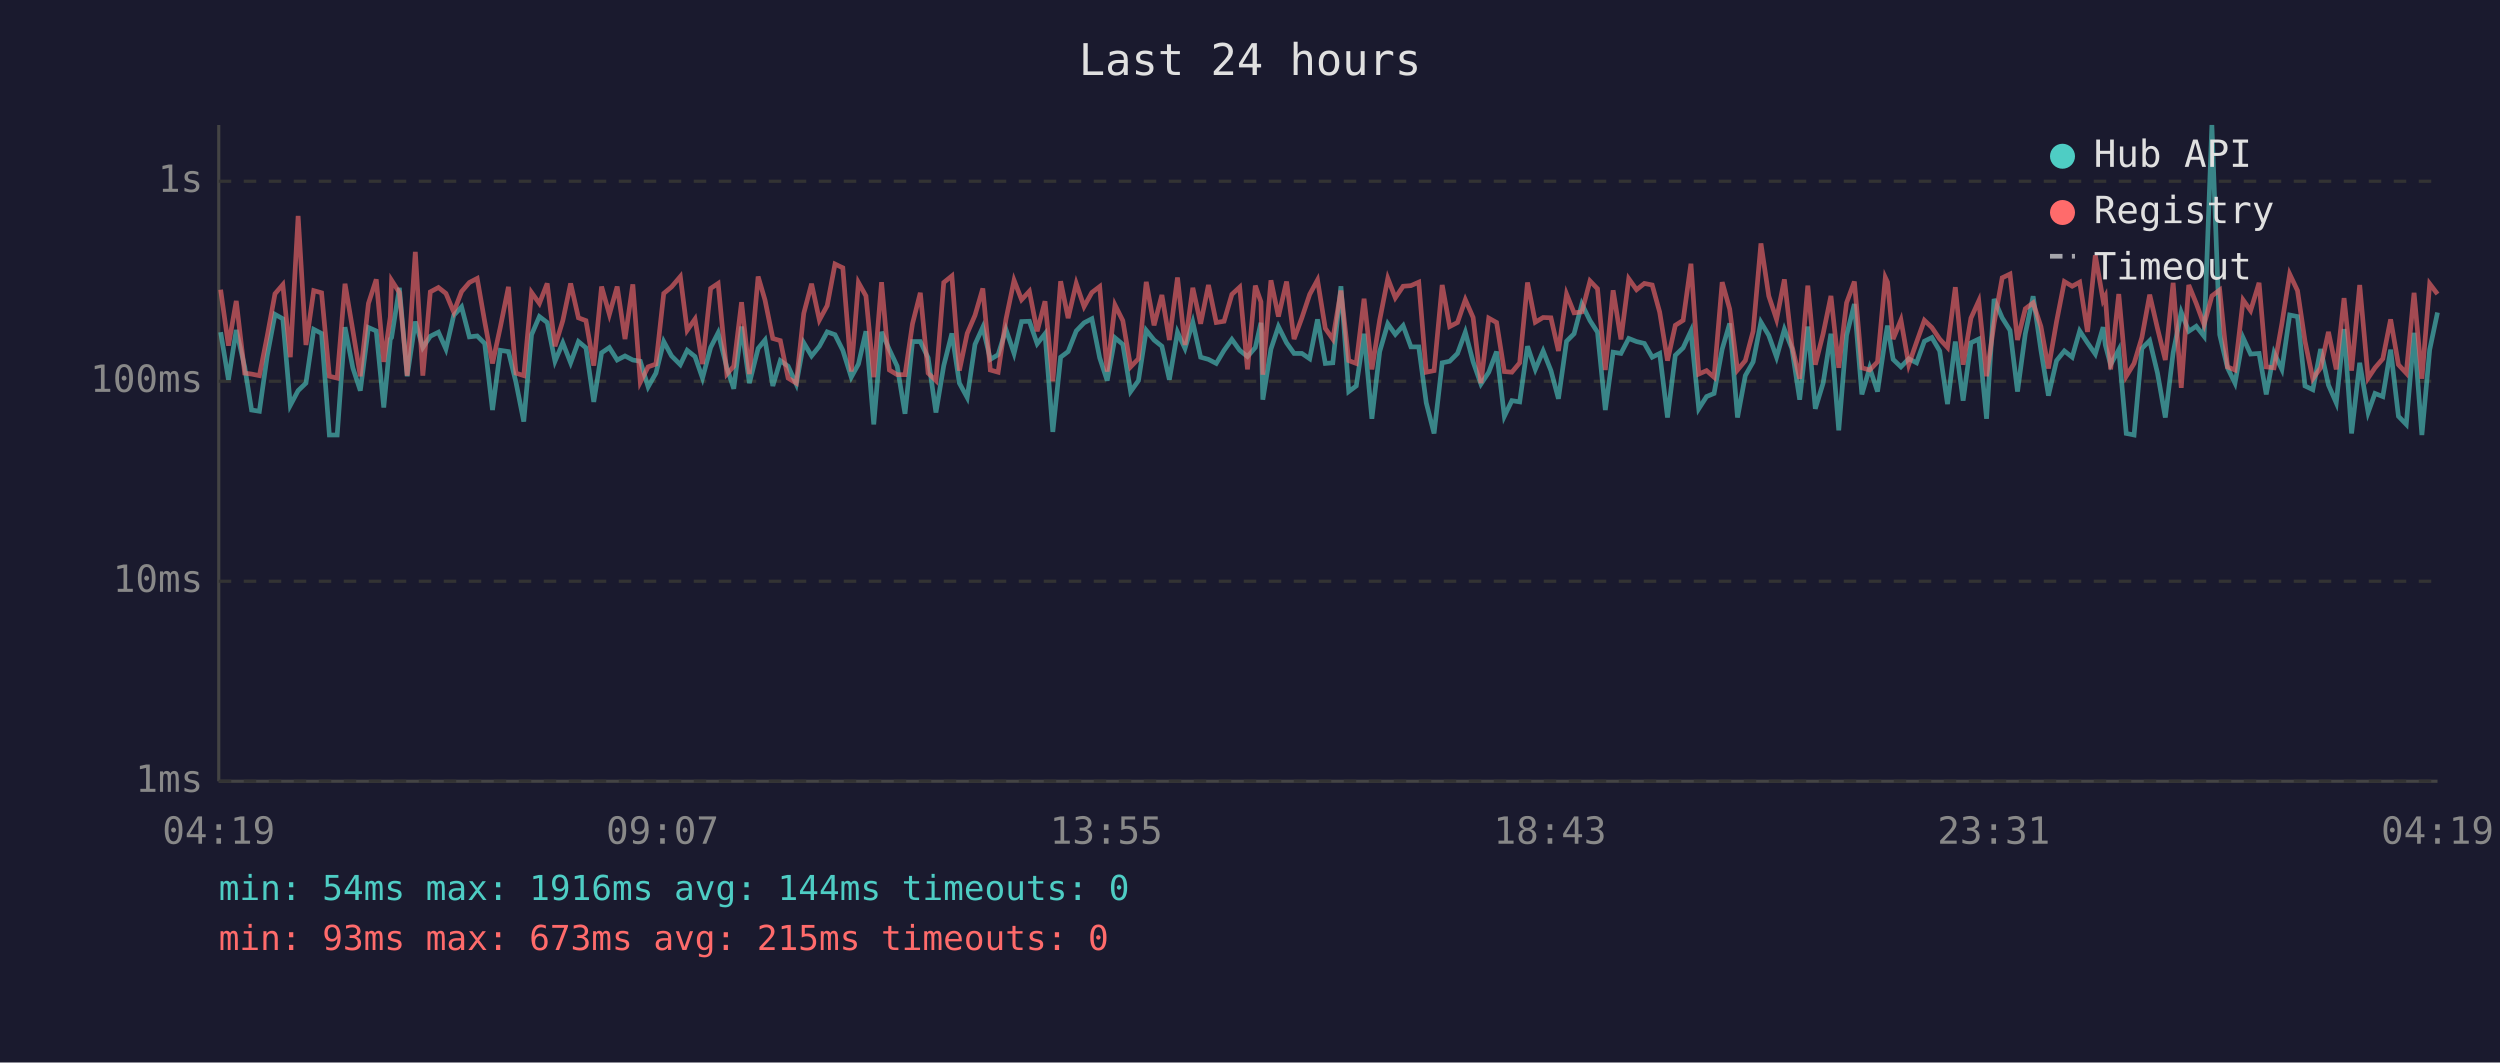
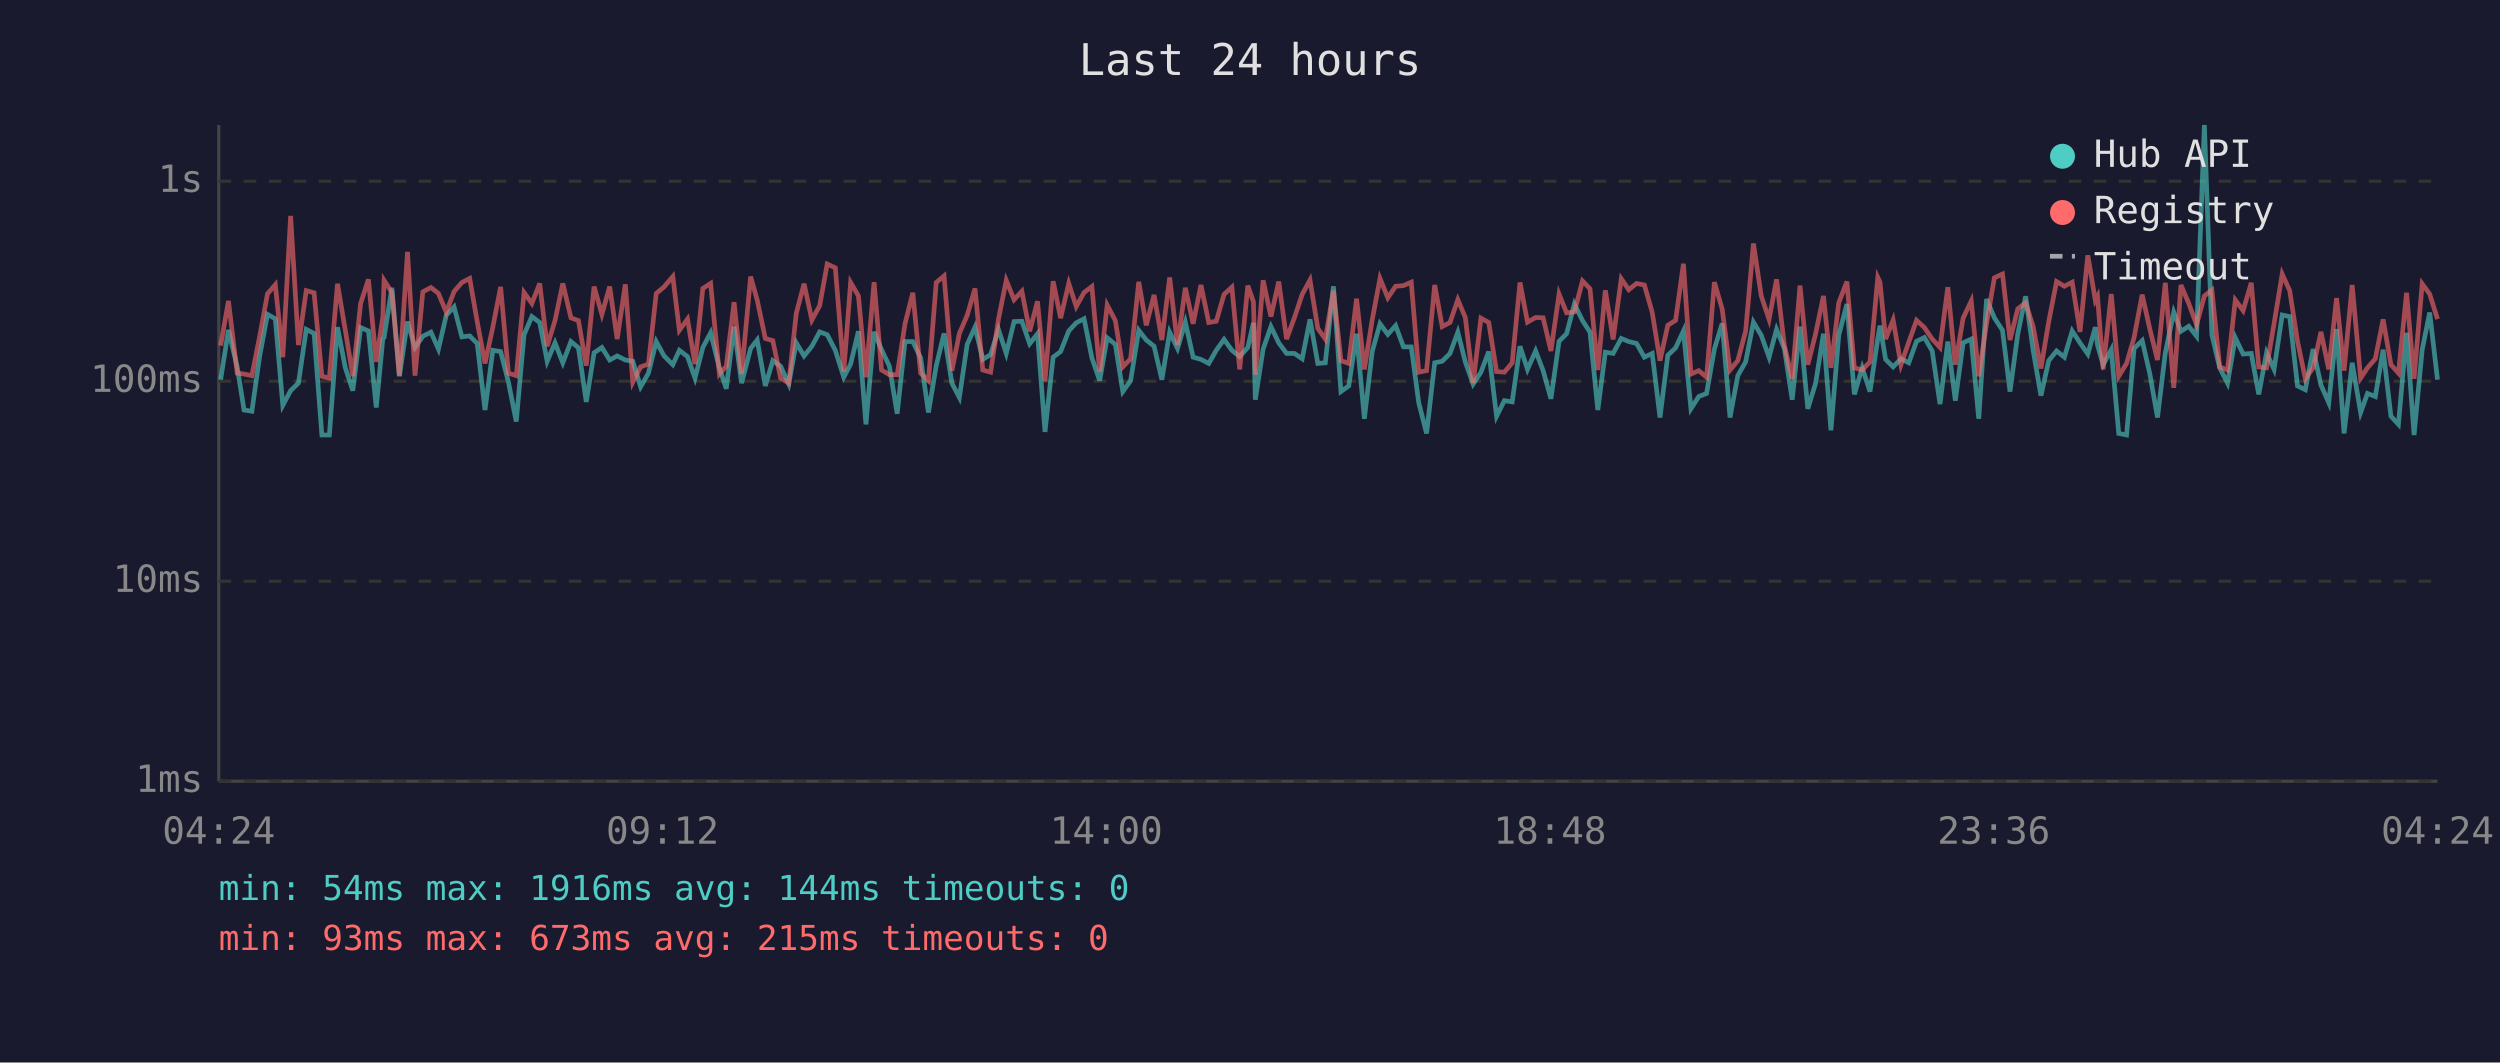
<svg xmlns="http://www.w3.org/2000/svg" viewBox="0 0 800 340" font-family="monospace" font-size="12">
  <rect width="800" height="340" fill="#1a1a2e" />
  <text x="400" y="24" fill="#e0e0e0" font-size="14" text-anchor="middle">Last 24 hours</text>
  <line x1="70" y1="40" x2="70" y2="250" stroke="#444" stroke-width="1" />
  <line x1="70" y1="250" x2="780" y2="250" stroke="#444" stroke-width="1" />
  <line x1="70" y1="250" x2="780" y2="250" stroke="#333" stroke-width="1" stroke-dasharray="4" />
  <text x="65" y="250" fill="#888" text-anchor="end" dominant-baseline="middle">1ms</text>
  <line x1="70" y1="186" x2="780" y2="186" stroke="#333" stroke-width="1" stroke-dasharray="4" />
  <text x="65" y="186" fill="#888" text-anchor="end" dominant-baseline="middle">10ms</text>
  <line x1="70" y1="122" x2="780" y2="122" stroke="#333" stroke-width="1" stroke-dasharray="4" />
  <text x="65" y="122" fill="#888" text-anchor="end" dominant-baseline="middle">100ms</text>
  <line x1="70" y1="58" x2="780" y2="58" stroke="#333" stroke-width="1" stroke-dasharray="4" />
  <text x="65" y="58" fill="#888" text-anchor="end" dominant-baseline="middle">1s</text>
-   <text x="70" y="270" fill="#888" text-anchor="middle">04:19</text>
-   <text x="212" y="270" fill="#888" text-anchor="middle">09:07</text>
-   <text x="354" y="270" fill="#888" text-anchor="middle">13:55</text>
-   <text x="496" y="270" fill="#888" text-anchor="middle">18:43</text>
-   <text x="638" y="270" fill="#888" text-anchor="middle">23:31</text>
-   <text x="780" y="270" fill="#888" text-anchor="middle">04:19</text>
-   <polyline points="70.6,106.3 73.1,121.5 75.6,105.6 78.3,117.4 80.5,131.2 83.0,131.6 85.5,113.9 88.0,100.6 90.5,102.0 92.9,129.7 95.4,125.0 97.9,122.6 100.4,105.4 102.9,106.7 105.4,139.2 107.9,139.2 110.4,104.7 112.9,117.7 115.3,125.0 117.9,104.8 120.4,105.9 122.8,130.4 124.9,108.5 125.3,108.0 127.8,92.1 130.3,120.4 132.9,102.9 135.3,111.2 137.7,107.6 140.3,106.3 142.7,111.7 145.2,100.9 147.7,98.2 150.2,107.8 152.7,107.5 155.1,109.9 157.6,131.2 160.1,112.1 162.7,112.5 165.1,122.3 167.6,134.9 170.1,107.1 172.6,101.3 175.1,103.2 177.6,115.6 180.1,109.7 182.6,116.1 185.1,109.3 187.5,111.3 190.0,128.6 192.5,112.9 195.0,111.2 197.5,115.2 200.0,113.9 202.5,115.2 204.9,115.6 207.4,123.8 209.9,119.4 212.4,109.3 214.9,113.9 217.7,116.7 219.9,112.1 222.4,114.1 224.8,121.0 227.4,111.2 229.8,106.5 232.6,117.7 234.8,124.4 237.3,104.5 239.8,122.6 242.6,111.5 244.8,108.8 247.3,123.5 249.7,115.4 252.2,117.2 254.8,122.9 257.2,109.7 259.7,113.9 262.2,110.8 264.7,106.2 267.2,107.1 269.7,112.1 272.4,120.7 274.7,116.5 277.1,106.0 279.6,135.8 282.1,106.2 284.6,111.9 287.1,117.2 289.6,132.4 292.0,109.3 294.5,109.3 297.0,114.5 299.5,132.0 302.0,117.0 304.6,106.7 307.0,122.6 309.5,127.2 312.0,110.2 314.5,104.7 316.9,115.0 319.4,113.5 321.9,105.4 324.5,113.1 326.9,102.9 329.4,102.8 331.9,110.0 334.4,106.8 336.9,138.2 339.4,114.3 341.8,112.5 344.4,105.9 346.9,103.3 349.4,102.0 351.9,114.5 354.3,121.8 356.8,108.1 359.3,110.2 361.8,125.3 364.3,121.8 366.8,105.7 369.3,108.8 371.8,110.8 374.2,121.5 376.8,106.3 379.2,111.5 381.7,103.1 384.2,114.3 386.7,115.0 389.2,116.3 391.7,112.1 394.2,108.6 396.7,112.1 399.2,114.1 401.7,111.2 403.5,103.3 404.1,127.9 406.7,111.7 409.1,104.5 411.7,109.7 414.1,113.1 416.6,113.1 419.1,114.8 421.6,102.2 424.1,116.3 426.5,116.1 429.1,91.6 431.6,125.3 434.0,123.5 436.5,106.8 439.0,134.0 441.5,112.5 444.1,103.6 446.5,107.0 449.0,104.2 451.5,111.0 454.0,111.0 456.4,128.9 458.9,138.7 461.5,116.1 463.9,115.6 466.4,113.1 468.9,106.3 471.4,115.8 473.9,122.9 476.4,119.1 478.9,112.5 481.4,133.2 483.8,128.2 486.3,128.6 488.8,110.8 491.3,118.2 493.8,112.3 496.3,118.6 498.7,127.6 501.3,109.2 503.7,106.8 506.2,97.3 508.8,102.6 511.2,106.3 513.7,131.2 516.2,112.7 518.7,113.1 521.2,108.3 523.7,109.3 526.2,109.9 528.7,114.3 531.1,113.1 533.6,133.6 536.1,113.7 538.6,111.3 541.1,105.9 543.6,130.8 546.1,126.9 548.5,125.9 551.1,111.7 553.5,103.5 556.0,133.6 558.5,120.2 561.0,115.8 563.5,103.1 566.0,107.3 568.5,114.3 571.0,105.4 573.4,111.5 575.9,127.9 578.5,104.5 580.9,130.8 583.4,122.6 585.9,106.8 588.4,137.7 590.9,107.3 593.4,97.3 595.8,126.2 598.3,117.7 600.8,125.3 603.3,108.3 604.0,104.2 605.8,115.0 608.3,117.4 610.8,114.8 613.3,116.1 615.8,109.2 618.2,108.0 620.7,112.3 623.2,129.3 625.7,109.3 628.2,128.2 630.7,109.7 633.2,108.5 635.7,134.0 638.1,95.7 640.7,101.7 643.2,105.7 645.6,125.3 648.1,106.8 650.6,94.8 653.1,112.1 655.5,126.6 658.1,115.4 660.6,112.3 663.1,114.3 665.5,105.9 668.0,109.7 670.5,113.3 673.0,104.7 673.7,110.4 675.4,116.7 678.0,111.9 680.4,138.7 682.9,139.2 685.4,111.5 687.9,109.0 690.4,119.4 692.9,133.6 695.4,112.9 698.0,99.9 700.4,106.0 702.8,104.4 705.3,107.6 707.8,40.0 710.3,107.1 712.8,117.7 715.2,122.6 717.8,108.1 720.2,113.3 722.9,113.1 725.2,126.2 727.7,112.9 730.2,118.2 732.7,100.8 735.2,101.3 737.6,123.5 740.1,124.7 742.6,111.7 745.1,123.2 747.6,128.9 750.1,105.3 752.5,138.7 755.1,116.1 757.8,132.0 760.0,125.9 762.5,126.9 765.0,111.9 767.5,133.2 770.0,135.8 772.5,106.5 775.0,139.2 777.5,111.9 780.0,100.0" fill="none" stroke="#4ecdc4" stroke-width="1.5" opacity="0.6" />
-   <polyline points="70.6,92.7 73.1,110.6 75.6,96.3 78.3,119.4 80.5,119.7 83.0,120.2 85.5,107.6 88.0,94.0 90.5,91.1 92.9,114.3 95.4,69.1 97.9,110.4 100.4,93.0 102.9,93.7 105.4,120.4 107.9,121.0 110.4,90.8 112.9,105.7 115.3,120.4 117.9,97.1 120.4,89.4 122.8,115.8 124.9,101.4 125.3,89.7 127.8,93.6 130.3,120.2 132.9,80.6 135.3,120.2 137.7,93.4 140.3,92.0 142.7,93.9 145.2,99.9 147.7,93.3 150.2,90.4 152.7,89.1 155.1,102.9 157.6,116.3 160.1,104.7 162.7,91.8 165.1,119.4 167.6,120.2 170.1,93.6 172.6,97.1 175.1,90.7 177.6,110.8 180.1,102.6 182.6,90.7 185.1,101.7 187.5,102.6 190.0,117.0 192.5,91.7 195.0,100.6 197.5,91.7 200.0,108.5 202.5,91.0 204.9,122.3 207.4,117.4 209.9,116.5 212.4,93.9 214.9,91.8 217.7,88.5 219.9,105.7 222.4,102.1 224.8,116.5 227.4,92.3 229.8,90.7 232.6,119.7 234.8,117.2 237.3,96.7 239.8,119.7 242.6,88.5 244.8,96.0 247.3,108.3 249.7,109.0 252.2,121.0 254.8,122.6 257.2,100.3 259.7,90.8 262.2,102.4 264.7,97.8 267.2,84.5 269.7,85.7 272.4,118.9 274.7,90.4 277.1,94.7 279.6,120.7 282.1,90.3 284.6,118.4 287.1,119.9 289.6,119.9 292.0,103.6 294.5,93.7 297.0,119.4 299.5,121.8 302.0,90.4 304.6,88.3 307.0,118.6 309.5,106.7 312.0,100.9 314.5,92.3 316.9,118.4 319.4,119.1 321.9,102.2 324.5,89.7 326.9,95.9 329.4,93.2 331.9,106.0 334.4,96.4 336.9,122.0 339.4,90.0 341.8,101.8 344.4,90.7 346.9,98.1 349.4,93.6 351.9,91.7 354.3,118.9 356.8,97.6 359.3,102.6 361.8,117.4 364.3,114.8 366.8,90.2 369.3,104.1 371.8,94.4 374.2,108.8 376.8,88.8 379.2,110.4 381.7,92.1 384.2,103.6 386.7,91.2 389.2,103.2 391.7,102.8 394.2,94.2 396.7,91.9 399.2,118.2 401.7,91.4 403.5,96.6 404.1,119.9 406.7,89.7 409.1,101.3 411.7,90.1 414.1,108.5 416.6,101.7 419.1,94.2 421.6,89.6 424.1,105.1 426.5,108.5 429.1,93.0 431.6,115.4 434.0,116.3 436.5,95.6 439.0,118.2 441.5,102.4 444.1,89.1 446.5,95.3 449.0,91.6 451.5,91.4 454.0,90.3 456.4,119.1 458.9,118.6 461.5,91.2 463.9,104.5 466.4,103.2 468.9,95.9 471.4,101.6 473.9,122.6 476.4,101.8 478.9,103.2 481.4,118.9 483.8,119.1 486.3,116.1 488.8,90.4 491.3,103.1 493.8,101.6 496.3,101.7 498.7,112.3 501.3,94.1 503.7,100.1 506.2,99.8 508.8,89.9 511.2,92.4 513.7,118.4 516.2,92.9 518.7,108.6 521.2,89.2 523.7,92.7 526.2,90.7 528.7,91.2 531.1,99.9 533.6,115.4 536.1,104.1 538.6,102.5 541.1,84.4 543.6,119.7 546.1,118.6 548.5,120.7 551.1,90.3 553.5,98.9 556.0,118.4 558.5,115.4 561.0,106.0 563.5,77.9 566.0,94.7 568.5,102.2 571.0,89.4 573.4,110.6 575.9,121.2 578.5,91.4 580.9,116.7 583.4,106.8 585.9,94.7 588.4,117.7 590.9,96.9 593.4,90.1 595.8,117.7 598.3,118.4 600.8,115.8 603.3,88.8 604.0,90.3 605.8,108.5 608.3,102.4 610.8,116.7 613.3,109.5 615.8,102.5 618.2,104.8 620.7,108.5 623.2,111.2 625.7,91.9 628.2,116.7 630.7,101.8 633.2,96.3 635.7,120.4 638.1,103.5 640.7,88.9 643.2,87.7 645.6,108.8 648.1,98.8 650.6,96.9 653.1,104.5 655.5,117.9 658.1,102.9 660.6,90.1 663.1,91.6 665.5,90.3 668.0,106.2 670.5,81.7 673.0,96.1 673.7,94.8 675.4,118.2 678.0,94.1 680.4,120.4 682.9,116.3 685.4,108.0 687.9,94.3 690.4,105.1 692.9,115.2 695.4,90.5 698.0,124.1 700.4,91.2 702.8,97.1 705.3,103.9 707.8,94.7 710.3,92.8 712.8,117.4 715.2,118.4 717.8,96.0 720.2,99.4 722.9,90.5 725.2,117.4 727.7,117.7 730.2,103.6 732.7,87.7 735.2,93.0 737.6,109.2 740.1,121.2 742.6,117.7 745.1,106.2 747.6,118.2 750.1,95.4 752.5,118.6 755.1,91.2 757.8,121.0 760.0,117.7 762.5,114.8 765.0,102.2 767.5,116.7 770.0,119.4 772.5,93.7 775.0,121.2 777.5,90.8 780.0,94.1" fill="none" stroke="#ff6b6b" stroke-width="1.5" opacity="0.6" />
+   <text x="70" y="270" fill="#888" text-anchor="middle">04:24</text>
+   <text x="212" y="270" fill="#888" text-anchor="middle">09:12</text>
+   <text x="354" y="270" fill="#888" text-anchor="middle">14:00</text>
+   <text x="496" y="270" fill="#888" text-anchor="middle">18:48</text>
+   <text x="638" y="270" fill="#888" text-anchor="middle">23:36</text>
+   <text x="780" y="270" fill="#888" text-anchor="middle">04:24</text>
+   <polyline points="70.6,121.5 73.1,105.6 75.9,117.4 78.1,131.2 80.6,131.6 83.1,113.9 85.6,100.6 88.1,102.0 90.5,129.7 93.0,125.0 95.5,122.6 98.0,105.4 100.5,106.7 103.0,139.2 105.4,139.2 108.0,104.7 110.5,117.7 112.9,125.0 115.4,104.8 117.9,105.9 120.4,130.4 122.5,108.5 122.9,108.0 125.4,92.1 127.8,120.4 130.4,102.9 132.8,111.2 135.3,107.6 137.9,106.3 140.3,111.7 142.8,100.9 145.3,98.2 147.8,107.8 150.3,107.5 152.7,109.9 155.2,131.2 157.7,112.1 160.2,112.5 162.7,122.3 165.2,134.9 167.7,107.1 170.2,101.3 172.7,103.2 175.1,115.6 177.6,109.7 180.1,116.1 182.7,109.3 185.1,111.3 187.6,128.6 190.1,112.9 192.6,111.2 195.1,115.2 197.5,113.9 200.1,115.2 202.5,115.6 205.0,123.8 207.5,119.4 210.0,109.3 212.5,113.9 215.3,116.7 217.4,112.1 220.0,114.1 222.4,121.0 224.9,111.2 227.4,106.5 230.2,117.7 232.4,124.4 234.9,104.5 237.3,122.6 240.2,111.5 242.3,108.8 244.9,123.5 247.3,115.4 249.8,117.2 252.4,122.9 254.8,109.7 257.3,113.9 259.8,110.8 262.3,106.2 264.7,107.1 267.3,112.1 270.0,120.7 272.2,116.5 274.7,106.0 277.1,135.8 279.7,106.2 282.1,111.9 284.6,117.2 287.1,132.4 289.6,109.3 292.1,109.3 294.6,114.5 297.1,132.0 299.6,117.0 302.1,106.7 304.6,122.6 307.0,127.2 309.5,110.2 312.0,104.7 314.5,115.0 317.0,113.5 319.5,105.4 322.0,113.1 324.5,102.9 327.0,102.8 329.5,110.0 332.0,106.8 334.4,138.2 337.0,114.3 339.4,112.5 342.0,105.9 344.4,103.3 346.9,102.0 349.4,114.5 351.9,121.8 354.3,108.1 356.9,110.2 359.3,125.3 361.8,121.8 364.4,105.7 366.8,108.8 369.3,110.8 371.8,121.5 374.3,106.3 376.8,111.5 379.3,103.1 381.8,114.3 384.3,115.0 386.8,116.3 389.2,112.1 391.7,108.6 394.2,112.1 396.7,114.1 399.3,111.2 401.1,103.3 401.7,127.9 404.2,111.7 406.7,104.5 409.2,109.7 411.7,113.1 414.2,113.1 416.7,114.8 419.2,102.2 421.7,116.3 424.1,116.1 426.7,91.6 429.1,125.3 431.6,123.5 434.1,106.8 436.6,134.0 439.1,112.5 441.6,103.6 444.1,107.0 446.6,104.2 449.1,111.0 451.6,111.0 454.0,128.9 456.5,138.7 459.1,116.1 461.5,115.6 464.0,113.1 466.5,106.3 468.9,115.8 471.4,122.9 473.9,119.1 476.4,112.5 478.9,133.2 481.4,128.2 483.9,128.6 486.4,110.8 488.8,118.2 491.4,112.3 493.8,118.6 496.3,127.6 498.9,109.2 501.3,106.8 503.8,97.3 506.4,102.6 508.8,106.3 511.3,131.2 513.7,112.7 516.2,113.1 518.8,108.3 521.2,109.3 523.7,109.9 526.2,114.3 528.7,113.1 531.2,133.6 533.7,113.7 536.2,111.3 538.7,105.9 541.1,130.8 543.6,126.9 546.1,125.9 548.6,111.7 551.1,103.5 553.6,133.6 556.1,120.2 558.6,115.8 561.1,103.1 563.6,107.3 566.1,114.3 568.5,105.4 571.0,111.5 573.5,127.9 576.0,104.5 578.5,130.8 581.0,122.6 583.5,106.8 585.9,137.7 588.4,107.3 591.0,97.3 593.4,126.2 595.9,117.7 598.4,125.3 600.9,108.3 601.6,104.2 603.4,115.0 605.8,117.4 608.3,114.8 610.8,116.1 613.3,109.2 615.8,108.0 618.3,112.3 620.8,129.3 623.3,109.3 625.7,128.2 628.2,109.7 630.8,108.5 633.2,134.0 635.7,95.7 638.2,101.7 640.8,105.7 643.2,125.3 645.7,106.8 648.2,94.8 650.6,112.1 653.1,126.6 655.6,115.4 658.1,112.3 660.6,114.3 663.1,105.9 665.6,109.7 668.1,113.3 670.5,104.7 671.2,110.4 673.0,116.7 675.6,111.9 678.0,138.7 680.5,139.2 682.9,111.5 685.5,109.0 687.9,119.4 690.4,133.6 692.9,112.9 695.6,99.9 697.9,106.0 700.4,104.4 702.9,107.6 705.4,40.0 707.8,107.1 710.3,117.7 712.8,122.6 715.3,108.1 717.8,113.3 720.4,113.1 722.8,126.2 725.3,112.9 727.7,118.2 730.3,100.8 732.7,101.3 735.2,123.5 737.7,124.7 740.2,111.7 742.7,123.2 745.2,128.9 747.7,105.3 750.1,138.7 752.7,116.1 755.4,132.0 757.6,125.9 760.1,126.9 762.6,111.9 765.1,133.2 767.5,135.8 770.1,106.5 772.5,139.2 775.1,111.9 777.5,100.0 780.0,121.5" fill="none" stroke="#4ecdc4" stroke-width="1.5" opacity="0.6" />
+   <polyline points="70.6,110.6 73.1,96.3 75.9,119.4 78.1,119.7 80.6,120.2 83.1,107.6 85.6,94.0 88.1,91.1 90.5,114.3 93.0,69.1 95.5,110.4 98.0,93.0 100.5,93.7 103.0,120.4 105.4,121.0 108.0,90.8 110.5,105.7 112.9,120.4 115.4,97.1 117.9,89.4 120.4,115.8 122.5,101.4 122.9,89.7 125.4,93.6 127.8,120.2 130.4,80.6 132.8,120.2 135.3,93.4 137.9,92.0 140.3,93.9 142.8,99.9 145.3,93.3 147.8,90.4 150.3,89.1 152.7,102.9 155.2,116.3 157.7,104.7 160.2,91.8 162.7,119.4 165.2,120.2 167.7,93.6 170.2,97.1 172.7,90.7 175.1,110.8 177.6,102.6 180.1,90.7 182.7,101.7 185.1,102.6 187.6,117.0 190.1,91.7 192.6,100.6 195.1,91.7 197.5,108.5 200.1,91.0 202.5,122.3 205.0,117.4 207.5,116.5 210.0,93.9 212.5,91.8 215.3,88.5 217.4,105.7 220.0,102.1 222.4,116.5 224.9,92.3 227.4,90.7 230.2,119.7 232.4,117.2 234.9,96.7 237.3,119.7 240.2,88.5 242.3,96.0 244.9,108.3 247.3,109.0 249.8,121.0 252.4,122.6 254.8,100.3 257.3,90.8 259.8,102.4 262.3,97.8 264.7,84.5 267.3,85.7 270.0,118.9 272.2,90.4 274.7,94.7 277.1,120.7 279.7,90.3 282.1,118.4 284.6,119.9 287.1,119.9 289.6,103.6 292.1,93.7 294.6,119.4 297.1,121.8 299.6,90.4 302.1,88.3 304.6,118.6 307.0,106.7 309.5,100.9 312.0,92.3 314.5,118.4 317.0,119.1 319.5,102.2 322.0,89.7 324.5,95.9 327.0,93.2 329.5,106.0 332.0,96.4 334.4,122.0 337.0,90.0 339.4,101.8 342.0,90.7 344.4,98.1 346.9,93.6 349.4,91.7 351.9,118.9 354.3,97.6 356.9,102.6 359.3,117.4 361.8,114.8 364.4,90.2 366.8,104.1 369.3,94.4 371.8,108.8 374.3,88.8 376.8,110.4 379.3,92.1 381.8,103.6 384.3,91.2 386.8,103.2 389.2,102.8 391.7,94.2 394.2,91.9 396.7,118.2 399.3,91.4 401.1,96.6 401.7,119.9 404.2,89.7 406.7,101.3 409.2,90.1 411.7,108.5 414.2,101.7 416.7,94.2 419.2,89.6 421.7,105.1 424.1,108.5 426.7,93.0 429.1,115.4 431.6,116.3 434.1,95.6 436.6,118.2 439.1,102.4 441.6,89.1 444.1,95.3 446.6,91.6 449.1,91.4 451.6,90.3 454.0,119.1 456.5,118.6 459.1,91.2 461.5,104.5 464.0,103.2 466.5,95.9 468.9,101.6 471.4,122.6 473.9,101.8 476.4,103.2 478.9,118.9 481.4,119.1 483.9,116.1 486.4,90.4 488.8,103.1 491.4,101.6 493.8,101.7 496.3,112.3 498.9,94.1 501.3,100.1 503.8,99.8 506.4,89.9 508.8,92.4 511.3,118.4 513.7,92.9 516.2,108.6 518.8,89.2 521.2,92.7 523.7,90.7 526.2,91.2 528.7,99.9 531.2,115.4 533.7,104.1 536.2,102.5 538.7,84.4 541.1,119.7 543.6,118.6 546.1,120.7 548.6,90.3 551.1,98.9 553.6,118.4 556.1,115.4 558.6,106.0 561.1,77.9 563.6,94.7 566.1,102.2 568.5,89.4 571.0,110.6 573.5,121.2 576.0,91.4 578.5,116.7 581.0,106.8 583.5,94.7 585.9,117.7 588.4,96.9 591.0,90.1 593.4,117.7 595.9,118.4 598.4,115.8 600.9,88.8 601.6,90.3 603.4,108.5 605.8,102.4 608.3,116.7 610.8,109.5 613.3,102.5 615.8,104.8 618.3,108.5 620.8,111.2 623.3,91.9 625.7,116.7 628.2,101.8 630.8,96.3 633.2,120.4 635.7,103.5 638.2,88.9 640.8,87.7 643.2,108.8 645.7,98.8 648.2,96.9 650.6,104.5 653.1,117.9 655.6,102.9 658.1,90.1 660.6,91.6 663.1,90.3 665.6,106.2 668.1,81.7 670.5,96.1 671.2,94.8 673.0,118.2 675.6,94.1 678.0,120.4 680.5,116.3 682.9,108.0 685.5,94.3 687.9,105.1 690.4,115.2 692.9,90.5 695.6,124.1 697.9,91.2 700.4,97.1 702.9,103.9 705.4,94.7 707.8,92.8 710.3,117.4 712.8,118.4 715.3,96.0 717.8,99.4 720.4,90.5 722.8,117.4 725.3,117.7 727.7,103.6 730.3,87.7 732.7,93.0 735.2,109.2 737.7,121.2 740.2,117.7 742.7,106.2 745.2,118.2 747.7,95.4 750.1,118.6 752.7,91.2 755.4,121.0 757.6,117.7 760.1,114.8 762.6,102.2 765.1,116.7 767.5,119.4 770.1,93.7 772.5,121.2 775.1,90.8 777.5,94.1 780.0,102.1" fill="none" stroke="#ff6b6b" stroke-width="1.5" opacity="0.6" />
  <circle cx="660" cy="50" r="4" fill="#4ecdc4" />
  <text x="670" y="50" fill="#e0e0e0" dominant-baseline="middle">Hub API</text>
  <circle cx="660" cy="68" r="4" fill="#ff6b6b" />
  <text x="670" y="68" fill="#e0e0e0" dominant-baseline="middle">Registry</text>
  <line x1="656" y1="82" x2="664" y2="82" stroke="#e0e0e0" stroke-width="1.5" stroke-dasharray="4,3" opacity="0.7" />
  <text x="670" y="86" fill="#e0e0e0" dominant-baseline="middle">Timeout</text>
  <text x="70" y="288" fill="#4ecdc4" font-size="11">min: 54ms  max: 1916ms  avg: 144ms  timeouts: 0</text>
  <text x="70" y="304" fill="#ff6b6b" font-size="11">min: 93ms  max: 673ms  avg: 215ms  timeouts: 0</text>
</svg>
